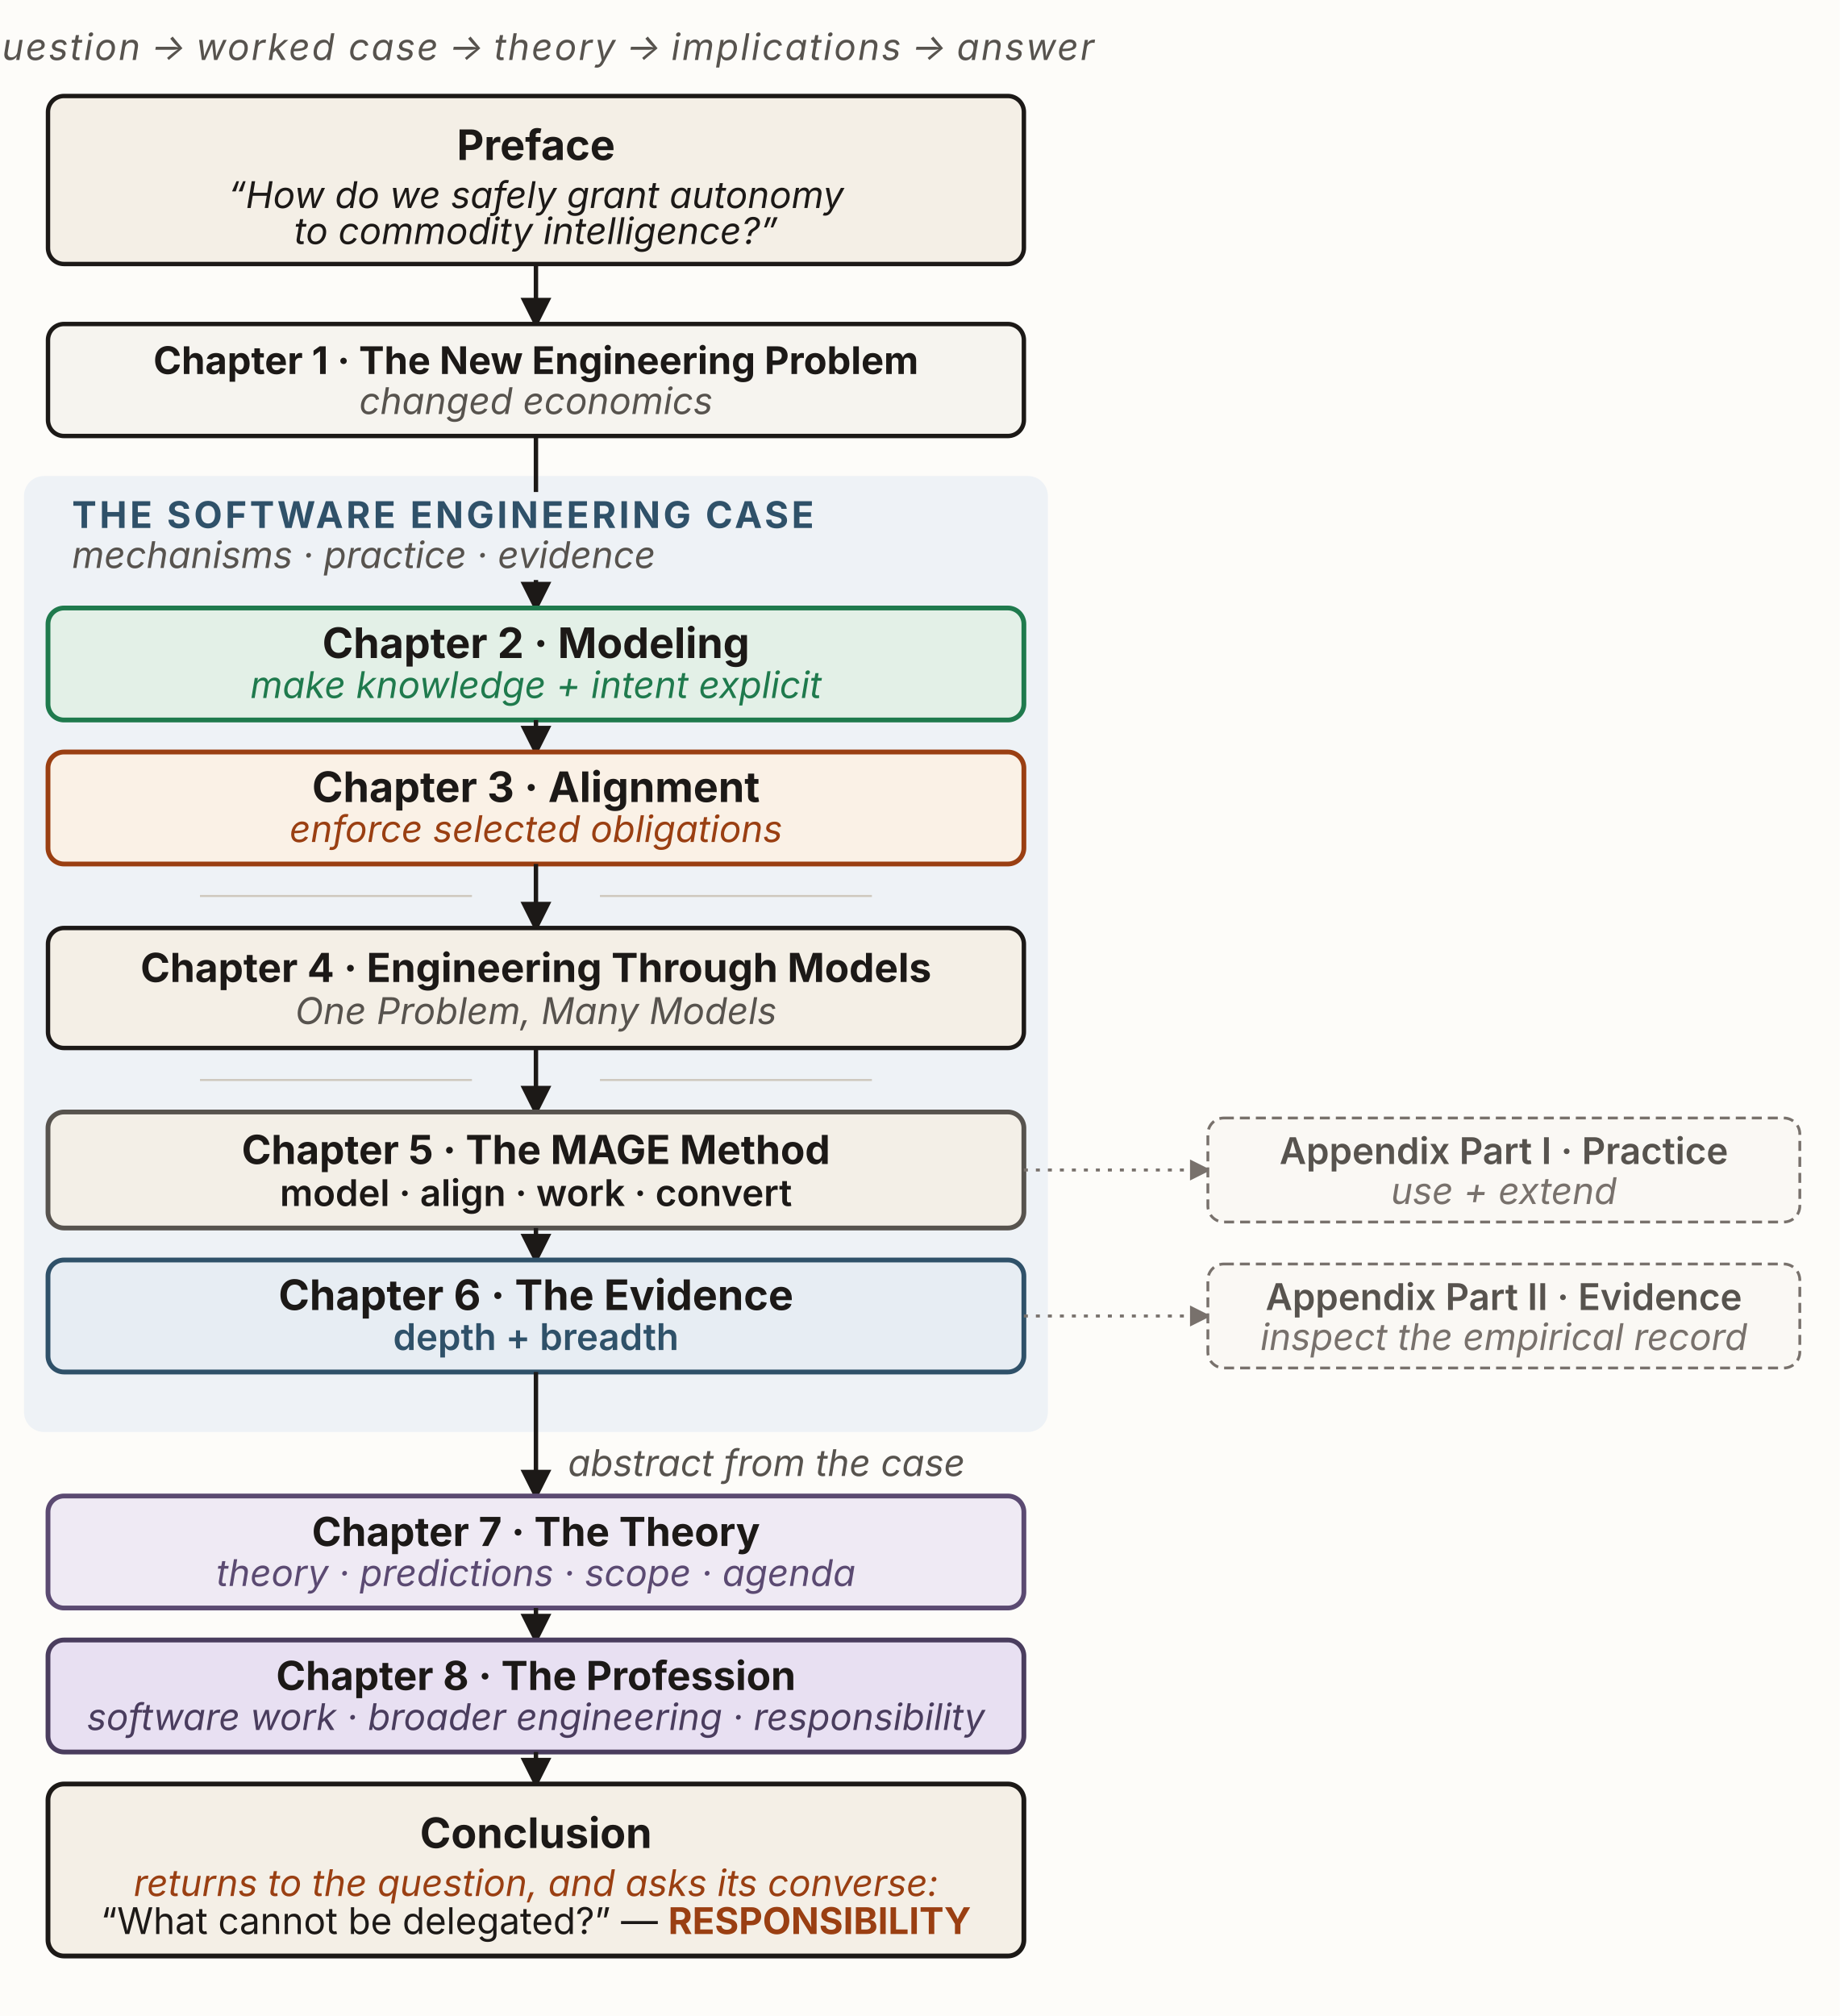
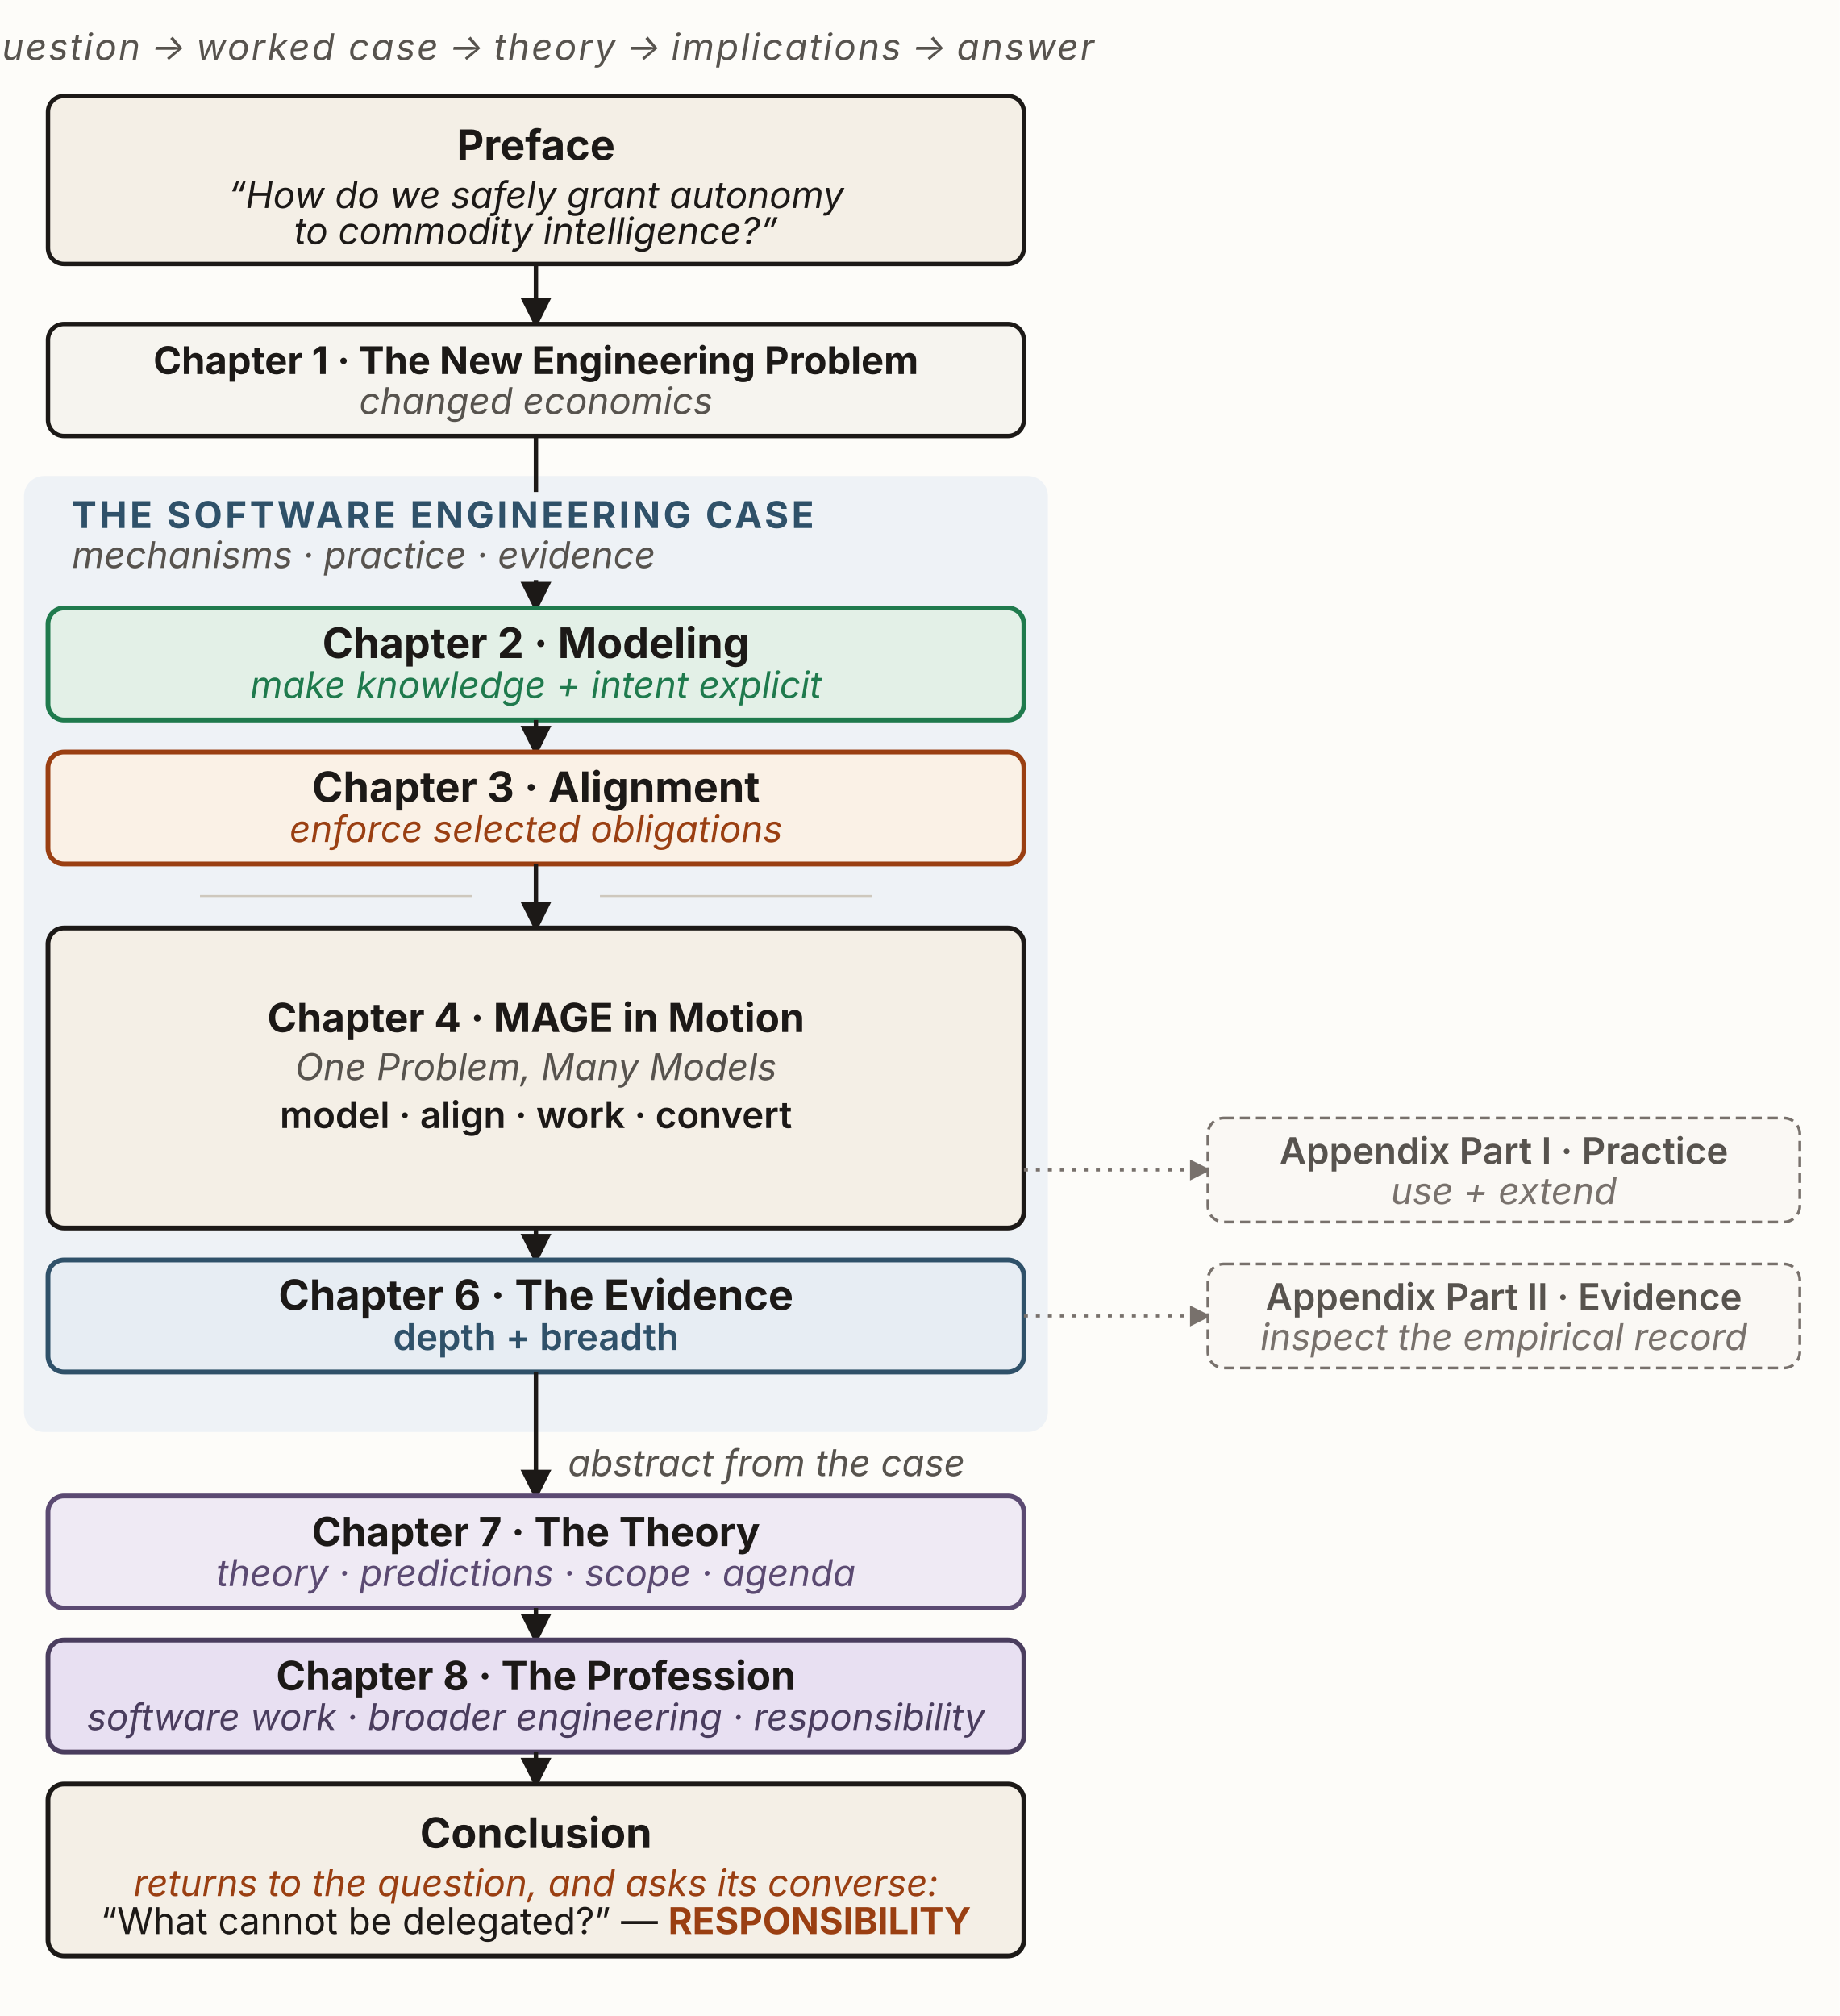
<svg xmlns="http://www.w3.org/2000/svg" viewBox="0 0 920 1008" width="920" height="1008" role="group" aria-labelledby="bmTitle bmDesc" font-family="'Source Sans 3', -apple-system, 'Segoe UI', sans-serif">
  <defs>
    <marker id="bm-ah" viewBox="0 0 10 10" refX="8.5" refY="5" markerWidth="7" markerHeight="7" orient="auto-start-reverse">
      <path d="M0,0 L10,5 L0,10 z" fill="#1c1917" />
    </marker>
    <marker id="bm-ah-muted" viewBox="0 0 10 10" refX="8.5" refY="5" markerWidth="7" markerHeight="7" orient="auto-start-reverse">
      <path d="M0,0 L10,5 L0,10 z" fill="#78716c" />
    </marker>
  </defs>
  <rect x="0" y="0" width="920" height="1008" fill="#fdfcf9" />
  <rect x="12" y="238" width="512" height="478" rx="10" fill="#eef2f6" />
  <text x="268" y="30" text-anchor="middle" font-size="18.4" font-style="italic" fill="#57534e" letter-spacing="0.05em">question → worked case → theory → implications → answer</text>
  <rect id="preface" x="24" y="48" width="488" height="84" rx="8" fill="#f4efe6" stroke="#1c1917" stroke-width="2.2" />
  <text x="268" y="80" text-anchor="middle" font-size="21" font-weight="700" fill="#1c1917">Preface</text>
  <text x="268" y="104" text-anchor="middle" font-size="18.4" font-style="italic" fill="#1c1917">“How do we safely grant autonomy</text>
  <text x="268" y="122" text-anchor="middle" font-size="18.4" font-style="italic" fill="#1c1917">to commodity intelligence?”</text>
  <line x1="268" y1="132" x2="268" y2="162" stroke="#1c1917" stroke-width="2.2" marker-end="url(#bm-ah)" />
  <rect id="part-1" x="24" y="162" width="488" height="56" rx="8" fill="#f6f4ef" stroke="#1c1917" stroke-width="2.2" />
  <text x="268" y="187" text-anchor="middle" font-size="19" font-weight="700" fill="#1c1917">Chapter 1 · The New Engineering Problem</text>
  <text x="268" y="207" text-anchor="middle" font-size="18.4" font-style="italic" fill="#57534e">changed economics</text>
  <line x1="268" y1="218" x2="268" y2="304" stroke="#1c1917" stroke-width="2.2" marker-end="url(#bm-ah)" />
  <rect x="30" y="246" width="428" height="44" rx="4" fill="#eef2f6" />
  <text x="36" y="264" text-anchor="start" font-size="18.4" font-weight="700" letter-spacing="0.08em" fill="#2f5169">THE SOFTWARE ENGINEERING CASE</text>
  <text x="36" y="284" text-anchor="start" font-size="18.4" font-style="italic" fill="#57534e">mechanisms · practice · evidence</text>
  <rect id="part-2" x="24" y="304" width="488" height="56" rx="8" fill="#e3f0e7" stroke="#1f7a4d" stroke-width="2.4" />
  <text x="268" y="329" text-anchor="middle" font-size="21" font-weight="700" fill="#1c1917">Chapter 2 · Modeling</text>
  <text x="268" y="349" text-anchor="middle" font-size="18.4" font-style="italic" fill="#1f7a4d">make knowledge + intent explicit</text>
  <line x1="268" y1="360" x2="268" y2="376" stroke="#1c1917" stroke-width="2.2" marker-end="url(#bm-ah)" />
  <rect id="part-3" x="24" y="376" width="488" height="56" rx="8" fill="#faf1e6" stroke="#9a3f12" stroke-width="2.4" />
  <text x="268" y="401" text-anchor="middle" font-size="21" font-weight="700" fill="#1c1917">Chapter 3 · Alignment</text>
  <text x="268" y="421" text-anchor="middle" font-size="18.4" font-style="italic" fill="#9a3f12">enforce selected obligations</text>
  <line x1="268" y1="432" x2="268" y2="464" stroke="#1c1917" stroke-width="2.2" marker-end="url(#bm-ah)" />
  <line x1="100" y1="448" x2="236" y2="448" stroke="#cec8bd" stroke-width="1" />
  <line x1="300" y1="448" x2="436" y2="448" stroke="#cec8bd" stroke-width="1" />
-   <rect id="interlude" x="24" y="464" width="488" height="60" rx="8" fill="#f4efe6" stroke="#1c1917" stroke-width="2.2" />
-   <text x="268" y="491" text-anchor="middle" font-size="20" font-weight="700" fill="#1c1917">Chapter 4 · Engineering Through Models</text>
-   <text x="268" y="512" text-anchor="middle" font-size="18.4" font-style="italic" fill="#57534e">One Problem, Many Models</text>
-   <line x1="268" y1="524" x2="268" y2="556" stroke="#1c1917" stroke-width="2.2" marker-end="url(#bm-ah)" />
-   <line x1="100" y1="540" x2="236" y2="540" stroke="#cec8bd" stroke-width="1" />
-   <line x1="300" y1="540" x2="436" y2="540" stroke="#cec8bd" stroke-width="1" />
-   <rect id="part-4" x="24" y="556" width="488" height="58" rx="8" fill="#f3efe7" stroke="#57534e" stroke-width="2.4" />
-   <text x="268" y="582" text-anchor="middle" font-size="20" font-weight="700" fill="#1c1917">Chapter 5 · The MAGE Method</text>
-   <text x="268" y="603" text-anchor="middle" font-size="18.4" font-weight="600" fill="#1c1917">model · align · work · convert</text>
+   <rect id="part-4" x="24" y="464" width="488" height="150" rx="8" fill="#f4efe6" stroke="#1c1917" stroke-width="2.4" />
+   <text x="268" y="516" text-anchor="middle" font-size="20" font-weight="700" fill="#1c1917">Chapter 4 · MAGE in Motion</text>
+   <text x="268" y="540" text-anchor="middle" font-size="18.4" font-style="italic" fill="#57534e">One Problem, Many Models</text>
+   <text x="268" y="564" text-anchor="middle" font-size="18.4" font-weight="600" fill="#1c1917">model · align · work · convert</text>
  <line x1="268" y1="614" x2="268" y2="630" stroke="#1c1917" stroke-width="2.2" marker-end="url(#bm-ah)" />
  <line x1="512" y1="585" x2="604" y2="585" stroke="#78716c" stroke-width="1.5" stroke-dasharray="2 4" marker-end="url(#bm-ah-muted)" />
  <rect id="appendix-1" x="604" y="559" width="296" height="52" rx="8" fill="#faf8f4" stroke="#78716c" stroke-width="1.4" stroke-dasharray="5 3" />
  <text x="752" y="582" text-anchor="middle" font-size="18.4" font-weight="600" fill="#57534e">Appendix Part I · Practice</text>
  <text x="752" y="602" text-anchor="middle" font-size="18.4" font-style="italic" fill="#78716c">use + extend</text>
  <rect id="part-5" x="24" y="630" width="488" height="56" rx="8" fill="#e7edf3" stroke="#2f5169" stroke-width="2.4" />
  <text x="268" y="655" text-anchor="middle" font-size="21" font-weight="700" fill="#1c1917">Chapter 6 · The Evidence</text>
  <text x="268" y="675" text-anchor="middle" font-size="18.4" font-weight="600" fill="#2f5169">depth + breadth</text>
  <line x1="512" y1="658" x2="604" y2="658" stroke="#78716c" stroke-width="1.5" stroke-dasharray="2 4" marker-end="url(#bm-ah-muted)" />
  <rect id="appendix-2" x="604" y="632" width="296" height="52" rx="8" fill="#faf8f4" stroke="#78716c" stroke-width="1.4" stroke-dasharray="5 3" />
  <text x="752" y="655" text-anchor="middle" font-size="18.4" font-weight="600" fill="#57534e">Appendix Part II · Evidence</text>
  <text x="752" y="675" text-anchor="middle" font-size="18.4" font-style="italic" fill="#78716c">inspect the empirical record</text>
  <line x1="268" y1="686" x2="268" y2="748" stroke="#1c1917" stroke-width="2.2" marker-end="url(#bm-ah)" />
  <text x="284" y="738" text-anchor="start" font-size="18.4" font-style="italic" fill="#57534e">abstract from the case</text>
  <rect id="part-6" x="24" y="748" width="488" height="56" rx="8" fill="#efeaf4" stroke="#5b4a72" stroke-width="2.4" />
  <text x="268" y="773" text-anchor="middle" font-size="20" font-weight="700" fill="#1c1917">Chapter 7 · The Theory</text>
  <text x="268" y="793" text-anchor="middle" font-size="18.4" font-style="italic" fill="#5b4a72">theory · predictions · scope · agenda</text>
  <line x1="268" y1="804" x2="268" y2="820" stroke="#1c1917" stroke-width="2.2" marker-end="url(#bm-ah)" />
  <rect id="part-7" x="24" y="820" width="488" height="56" rx="8" fill="#e8e0f2" stroke="#4a3d5e" stroke-width="2.4" />
  <text x="268" y="845" text-anchor="middle" font-size="20" font-weight="700" fill="#1c1917">Chapter 8 · The Profession</text>
  <text x="268" y="865" text-anchor="middle" font-size="18.4" font-style="italic" fill="#4a3d5e">software work · broader engineering · responsibility</text>
  <line x1="268" y1="876" x2="268" y2="892" stroke="#1c1917" stroke-width="2.2" marker-end="url(#bm-ah)" />
  <rect id="conclusion" x="24" y="892" width="488" height="86" rx="8" fill="#f4efe6" stroke="#1c1917" stroke-width="2.4" />
  <text x="268" y="924" text-anchor="middle" font-size="21" font-weight="700" fill="#1c1917">Conclusion</text>
  <text x="268" y="948" text-anchor="middle" font-size="18.4" font-style="italic" fill="#9a3f12">returns to the question, and asks its converse:</text>
  <text x="268" y="967" text-anchor="middle" font-size="18.4" fill="#1c1917">“What cannot be delegated?” — <tspan font-weight="700" fill="#9a3f12">RESPONSIBILITY</tspan>
  </text>
</svg>
